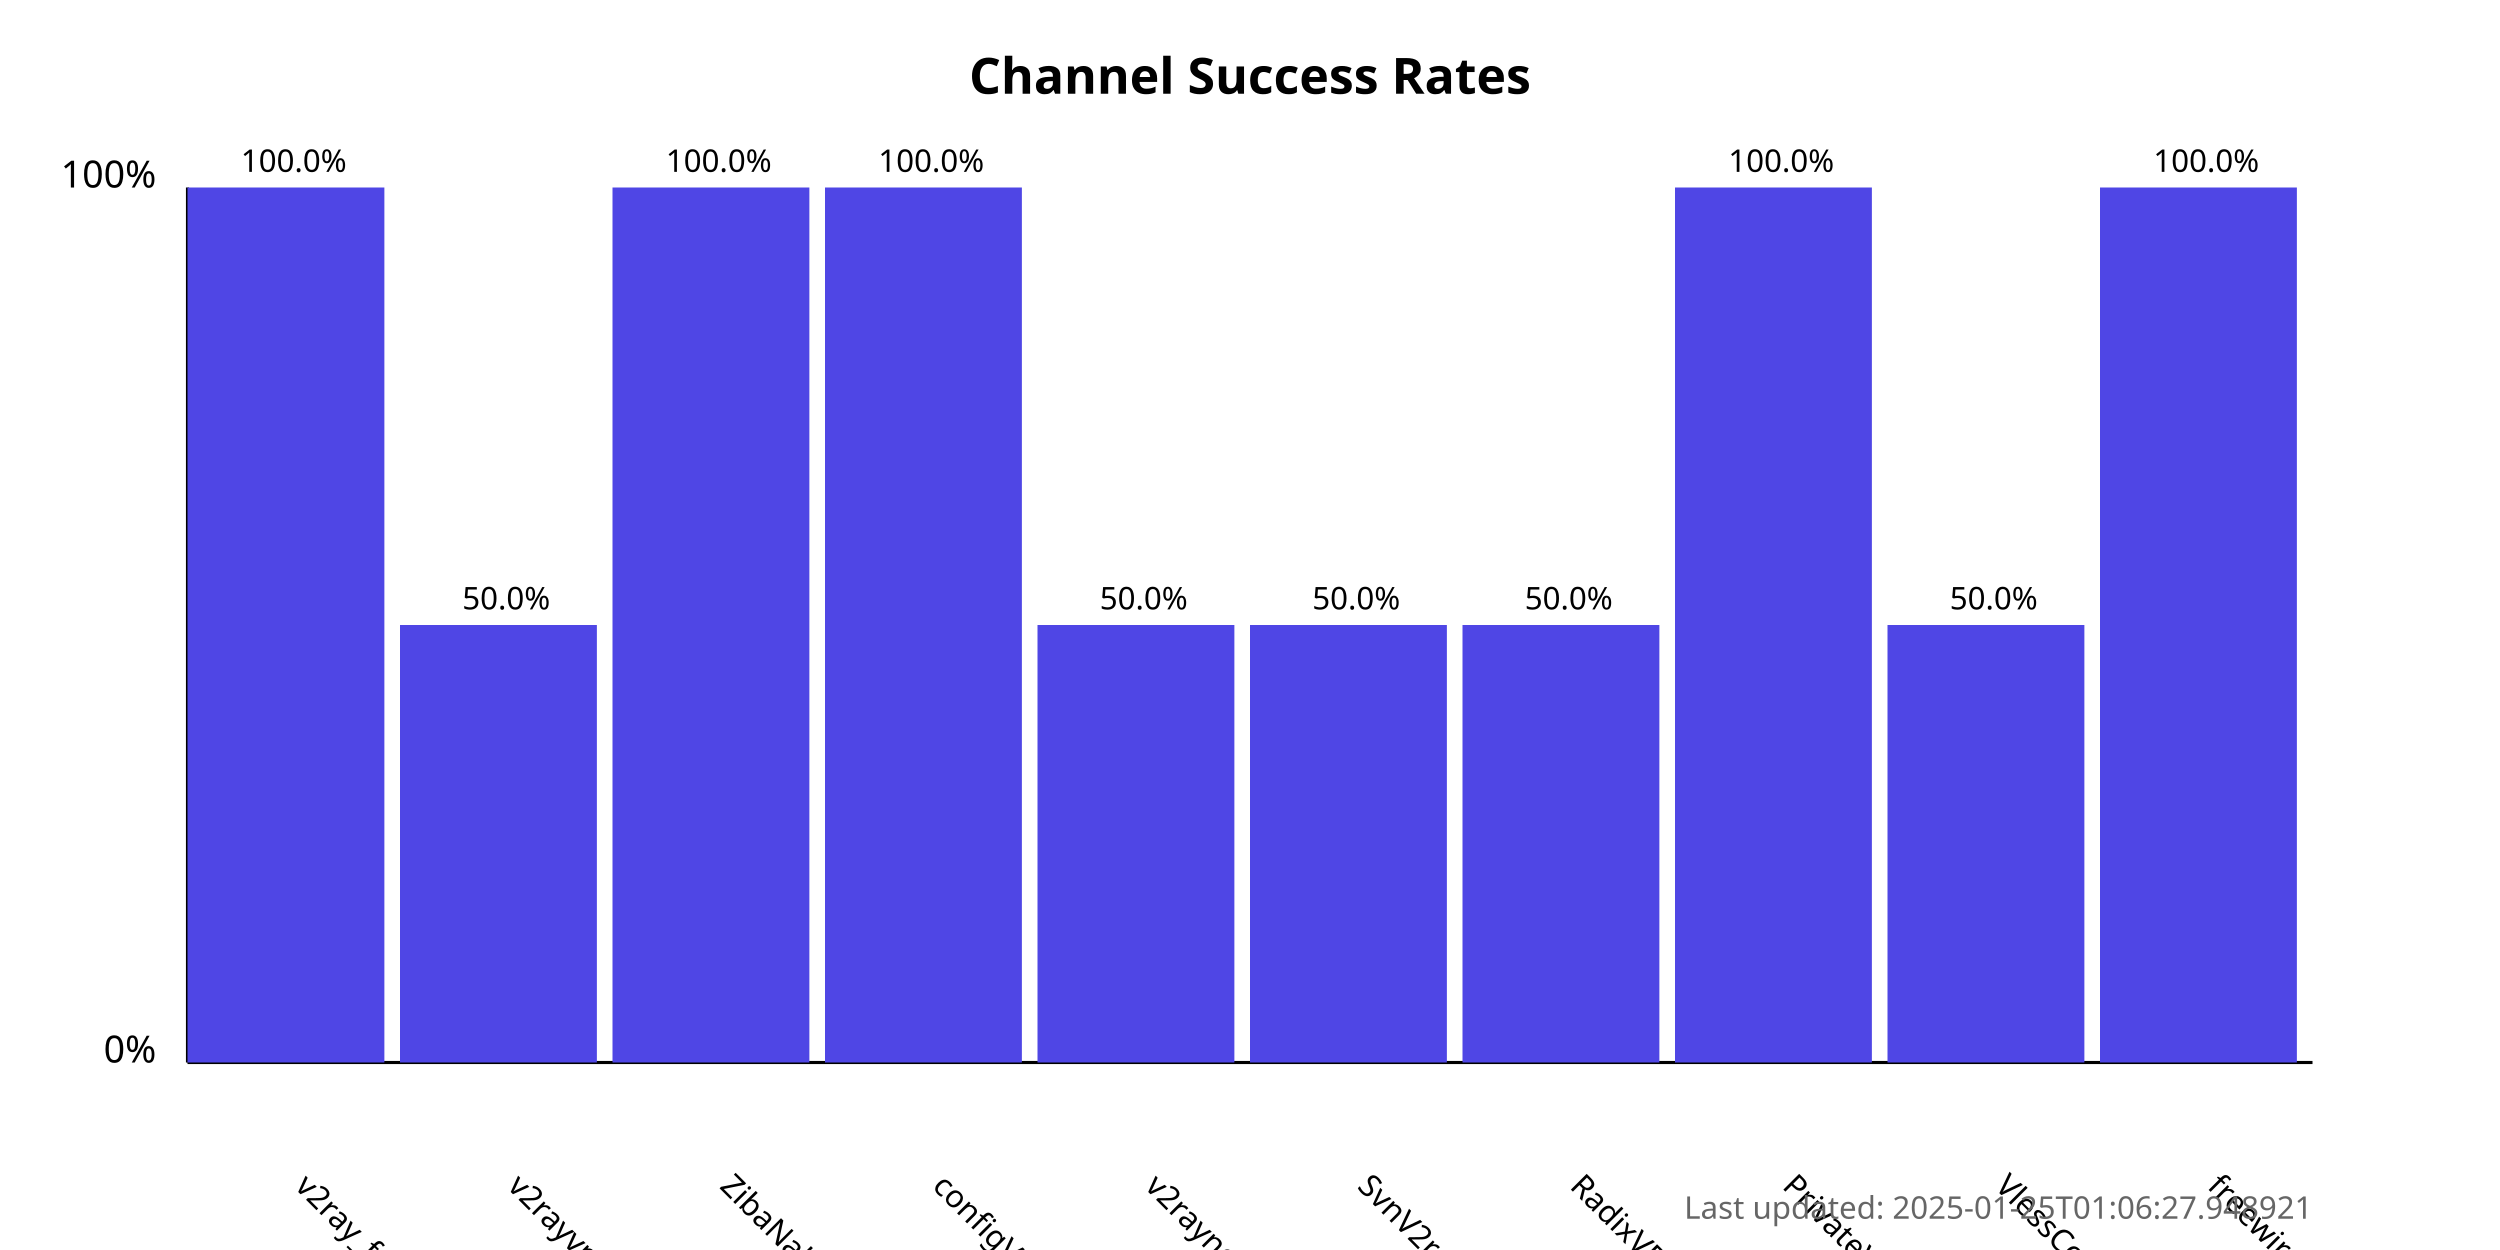
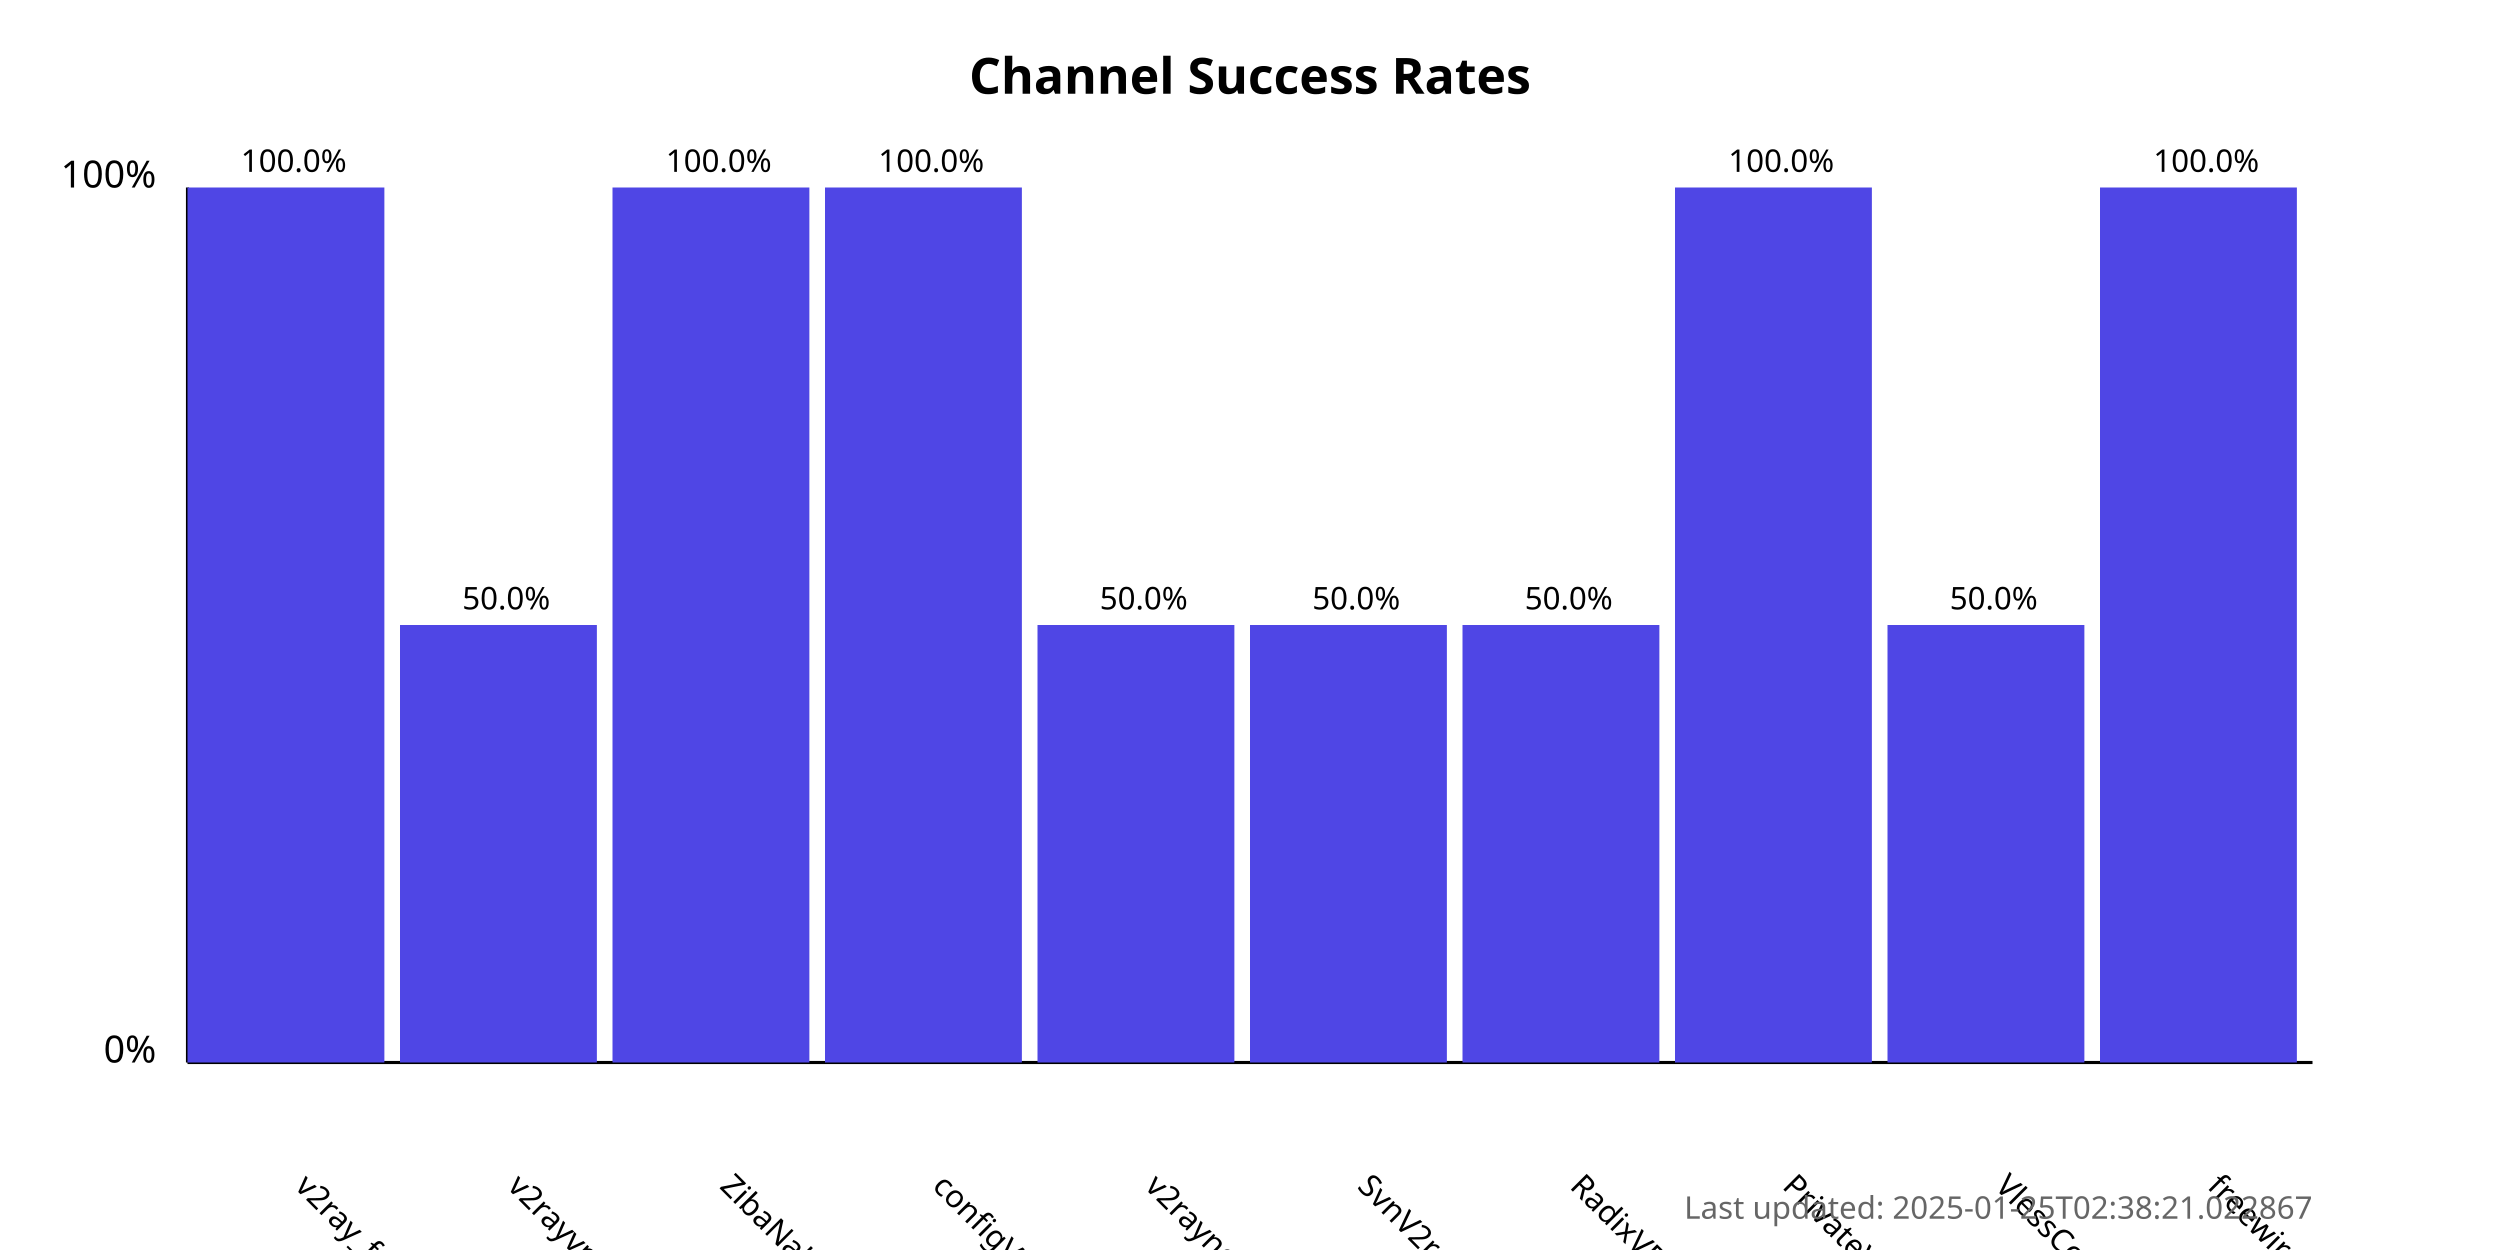
<svg xmlns="http://www.w3.org/2000/svg" width="800" height="400">
  <style>
            .chart-title { font: bold 16px sans-serif; }
            .axis-label { font: 12px sans-serif; }
            .tick-label { font: 10px sans-serif; }
            .bar { fill: #4f46e5; }
            .bar:hover { fill: #6366f1; }
            .timestamp { font: 10px sans-serif; fill: #666; }
        </style>
  <text x="400.0" y="30" text-anchor="middle" class="chart-title">
            Channel Success Rates
        </text>
  <line x1="60" y1="340" x2="60" y2="60" stroke="black" stroke-width="1" />
  <line x1="60" y1="340" x2="740" y2="340" stroke="black" stroke-width="1" />
  <text x="50" y="340" text-anchor="end" class="axis-label">0%</text>
  <text x="50" y="60" text-anchor="end" class="axis-label">100%</text>
  <g>
    <rect x="60" y="60.0" width="63.0" height="280.0" class="bar" />
    <text x="94.0" y="380" transform="rotate(45, 94.0, 380)" text-anchor="start" class="tick-label">
                v2ray_free_conf
            </text>
    <text x="94.0" y="55.0" text-anchor="middle" class="tick-label">
                100.0%
            </text>
  </g>
  <g>
    <rect x="128.0" y="200.0" width="63.0" height="140.0" class="bar" />
    <text x="162.0" y="380" transform="rotate(45, 162.0, 380)" text-anchor="start" class="tick-label">
                v2rayvpno
            </text>
    <text x="162.0" y="195.0" text-anchor="middle" class="tick-label">
                50.0%
            </text>
  </g>
  <g>
    <rect x="196.0" y="60.0" width="63.0" height="280.0" class="bar" />
    <text x="230.0" y="380" transform="rotate(45, 230.0, 380)" text-anchor="start" class="tick-label">
                ZibaNabz
            </text>
    <text x="230.0" y="55.0" text-anchor="middle" class="tick-label">
                100.0%
            </text>
  </g>
  <g>
    <rect x="264.0" y="60.0" width="63.0" height="280.0" class="bar" />
    <text x="298.0" y="380" transform="rotate(45, 298.0, 380)" text-anchor="start" class="tick-label">
                configV2rayForFree
            </text>
    <text x="298.0" y="55.0" text-anchor="middle" class="tick-label">
                100.0%
            </text>
  </g>
  <g>
    <rect x="332.0" y="200.0" width="63.0" height="140.0" class="bar" />
    <text x="366.0" y="380" transform="rotate(45, 366.0, 380)" text-anchor="start" class="tick-label">
                v2rayngvpn
            </text>
    <text x="366.0" y="195.0" text-anchor="middle" class="tick-label">
                50.0%
            </text>
  </g>
  <g>
    <rect x="400.0" y="200.0" width="63.0" height="140.0" class="bar" />
    <text x="434.0" y="380" transform="rotate(45, 434.0, 380)" text-anchor="start" class="tick-label">
                SvnV2ray
            </text>
    <text x="434.0" y="195.0" text-anchor="middle" class="tick-label">
                50.0%
            </text>
  </g>
  <g>
    <rect x="468.0" y="200.0" width="63.0" height="140.0" class="bar" />
    <text x="502.0" y="380" transform="rotate(45, 502.0, 380)" text-anchor="start" class="tick-label">
                RadixVPN
            </text>
    <text x="502.0" y="195.0" text-anchor="middle" class="tick-label">
                50.0%
            </text>
  </g>
  <g>
    <rect x="536.0" y="60.0" width="63.0" height="280.0" class="bar" />
    <text x="570.0" y="380" transform="rotate(45, 570.0, 380)" text-anchor="start" class="tick-label">
                PrivateVPNs
            </text>
    <text x="570.0" y="55.0" text-anchor="middle" class="tick-label">
                100.0%
            </text>
  </g>
  <g>
    <rect x="604.0" y="200.0" width="63.0" height="140.0" class="bar" />
    <text x="638.0" y="380" transform="rotate(45, 638.0, 380)" text-anchor="start" class="tick-label">
                VlessConfig
            </text>
    <text x="638.0" y="195.0" text-anchor="middle" class="tick-label">
                50.0%
            </text>
  </g>
  <g>
    <rect x="672.0" y="60.0" width="63.0" height="280.0" class="bar" />
    <text x="706.0" y="380" transform="rotate(45, 706.0, 380)" text-anchor="start" class="tick-label">
                freewireguard
            </text>
    <text x="706.0" y="55.0" text-anchor="middle" class="tick-label">
                100.0%
            </text>
  </g>
  <text x="740" y="390" text-anchor="end" class="timestamp">
-             Last updated: 2025-01-25T01:06:27.948921
+             Last updated: 2025-01-25T02:38:21.022867
        </text>
</svg>
